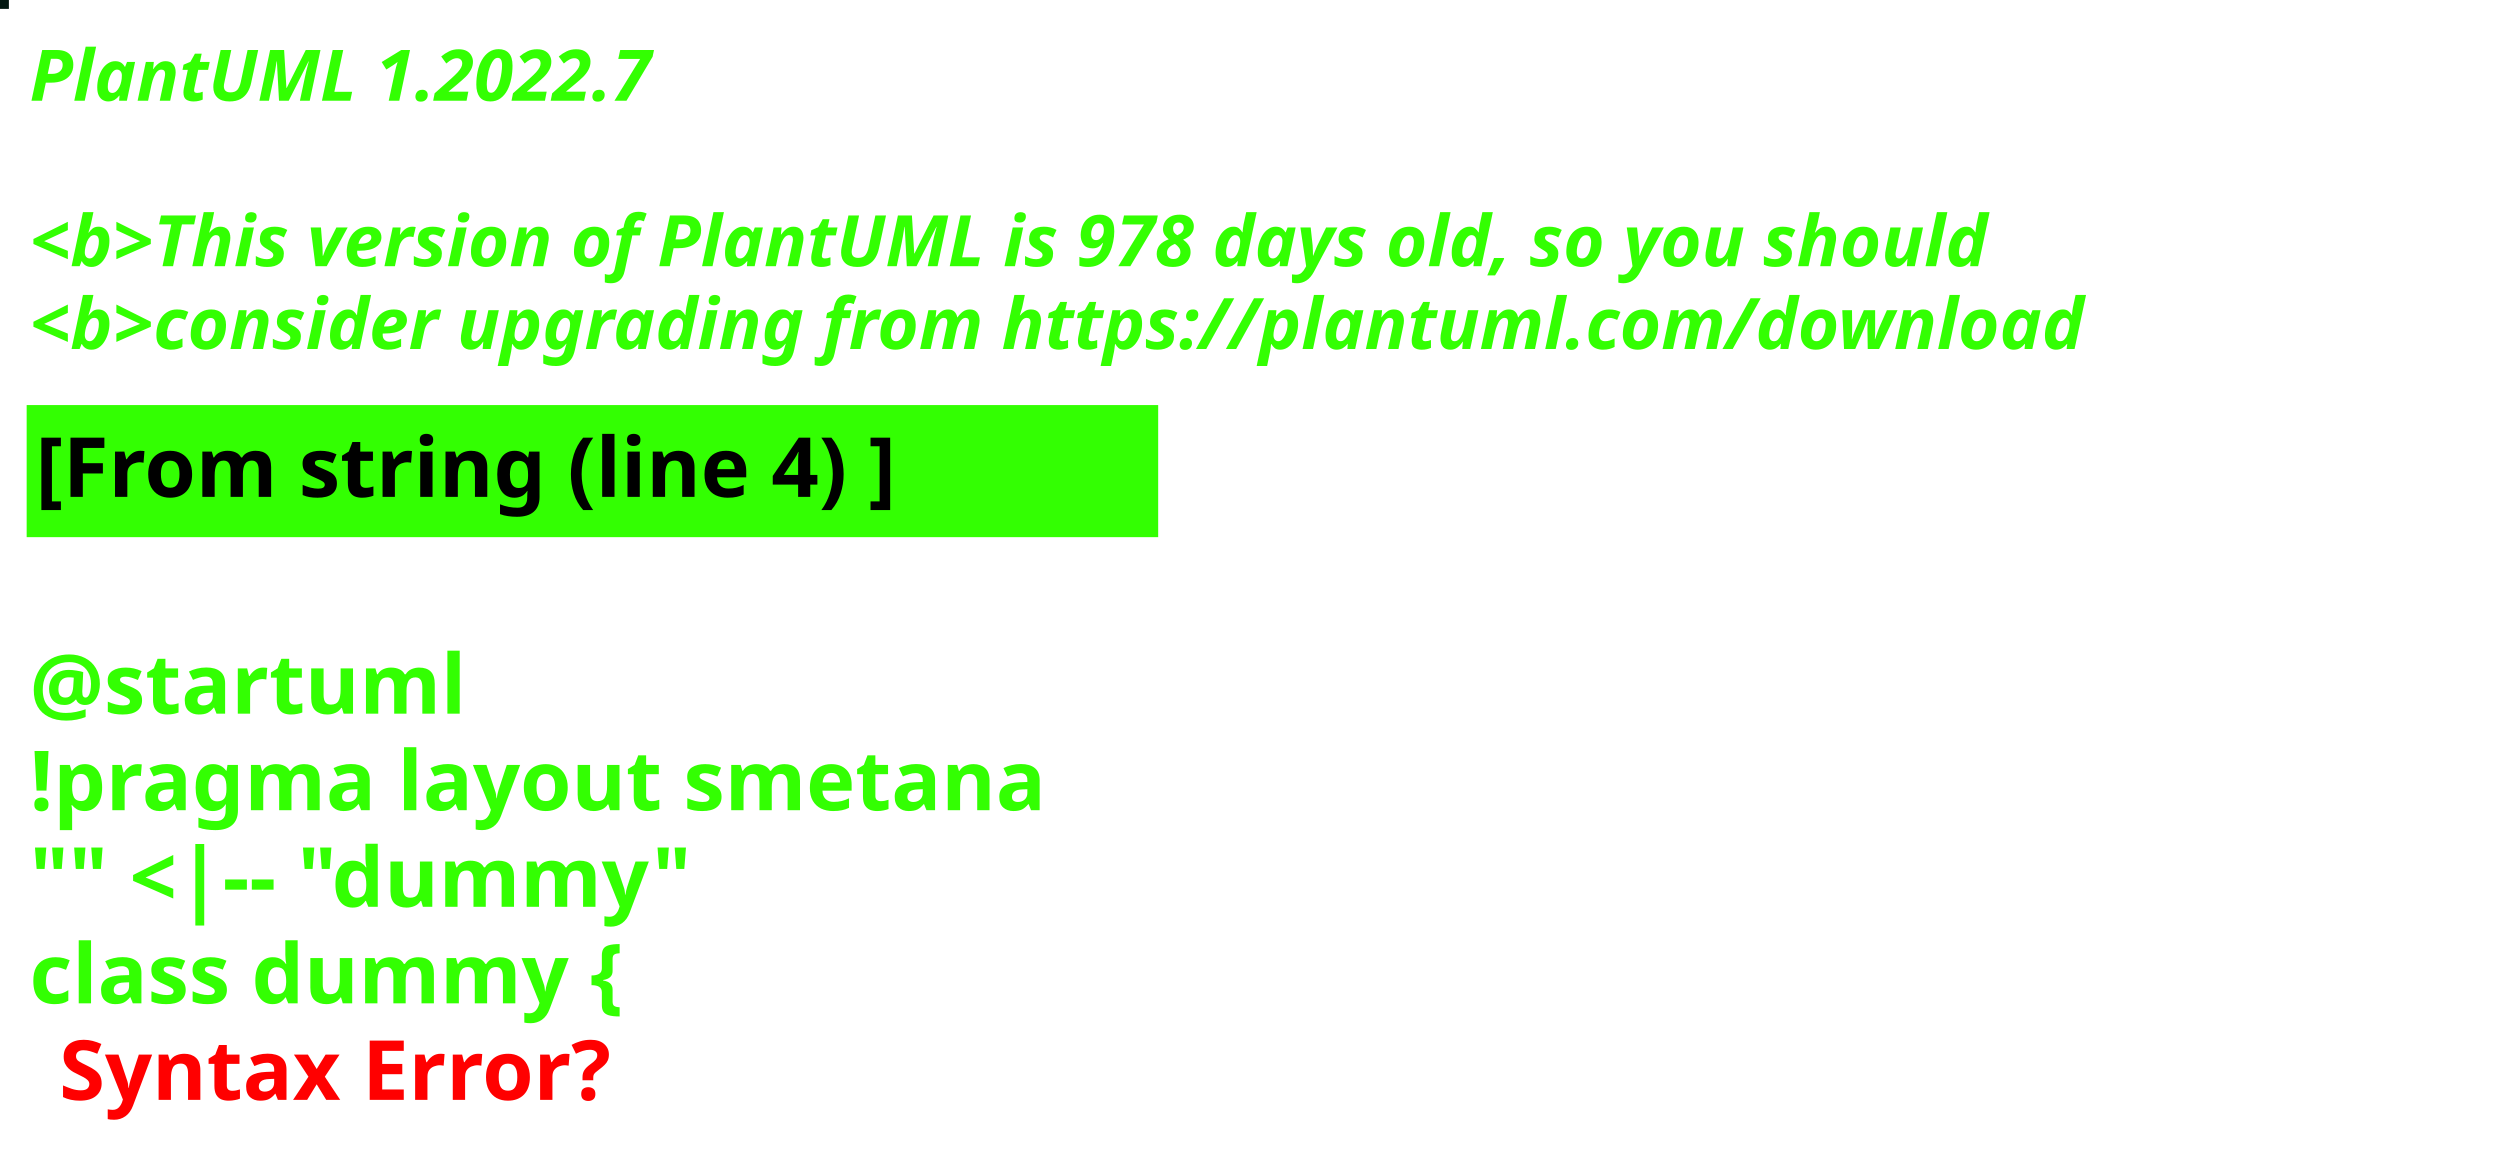
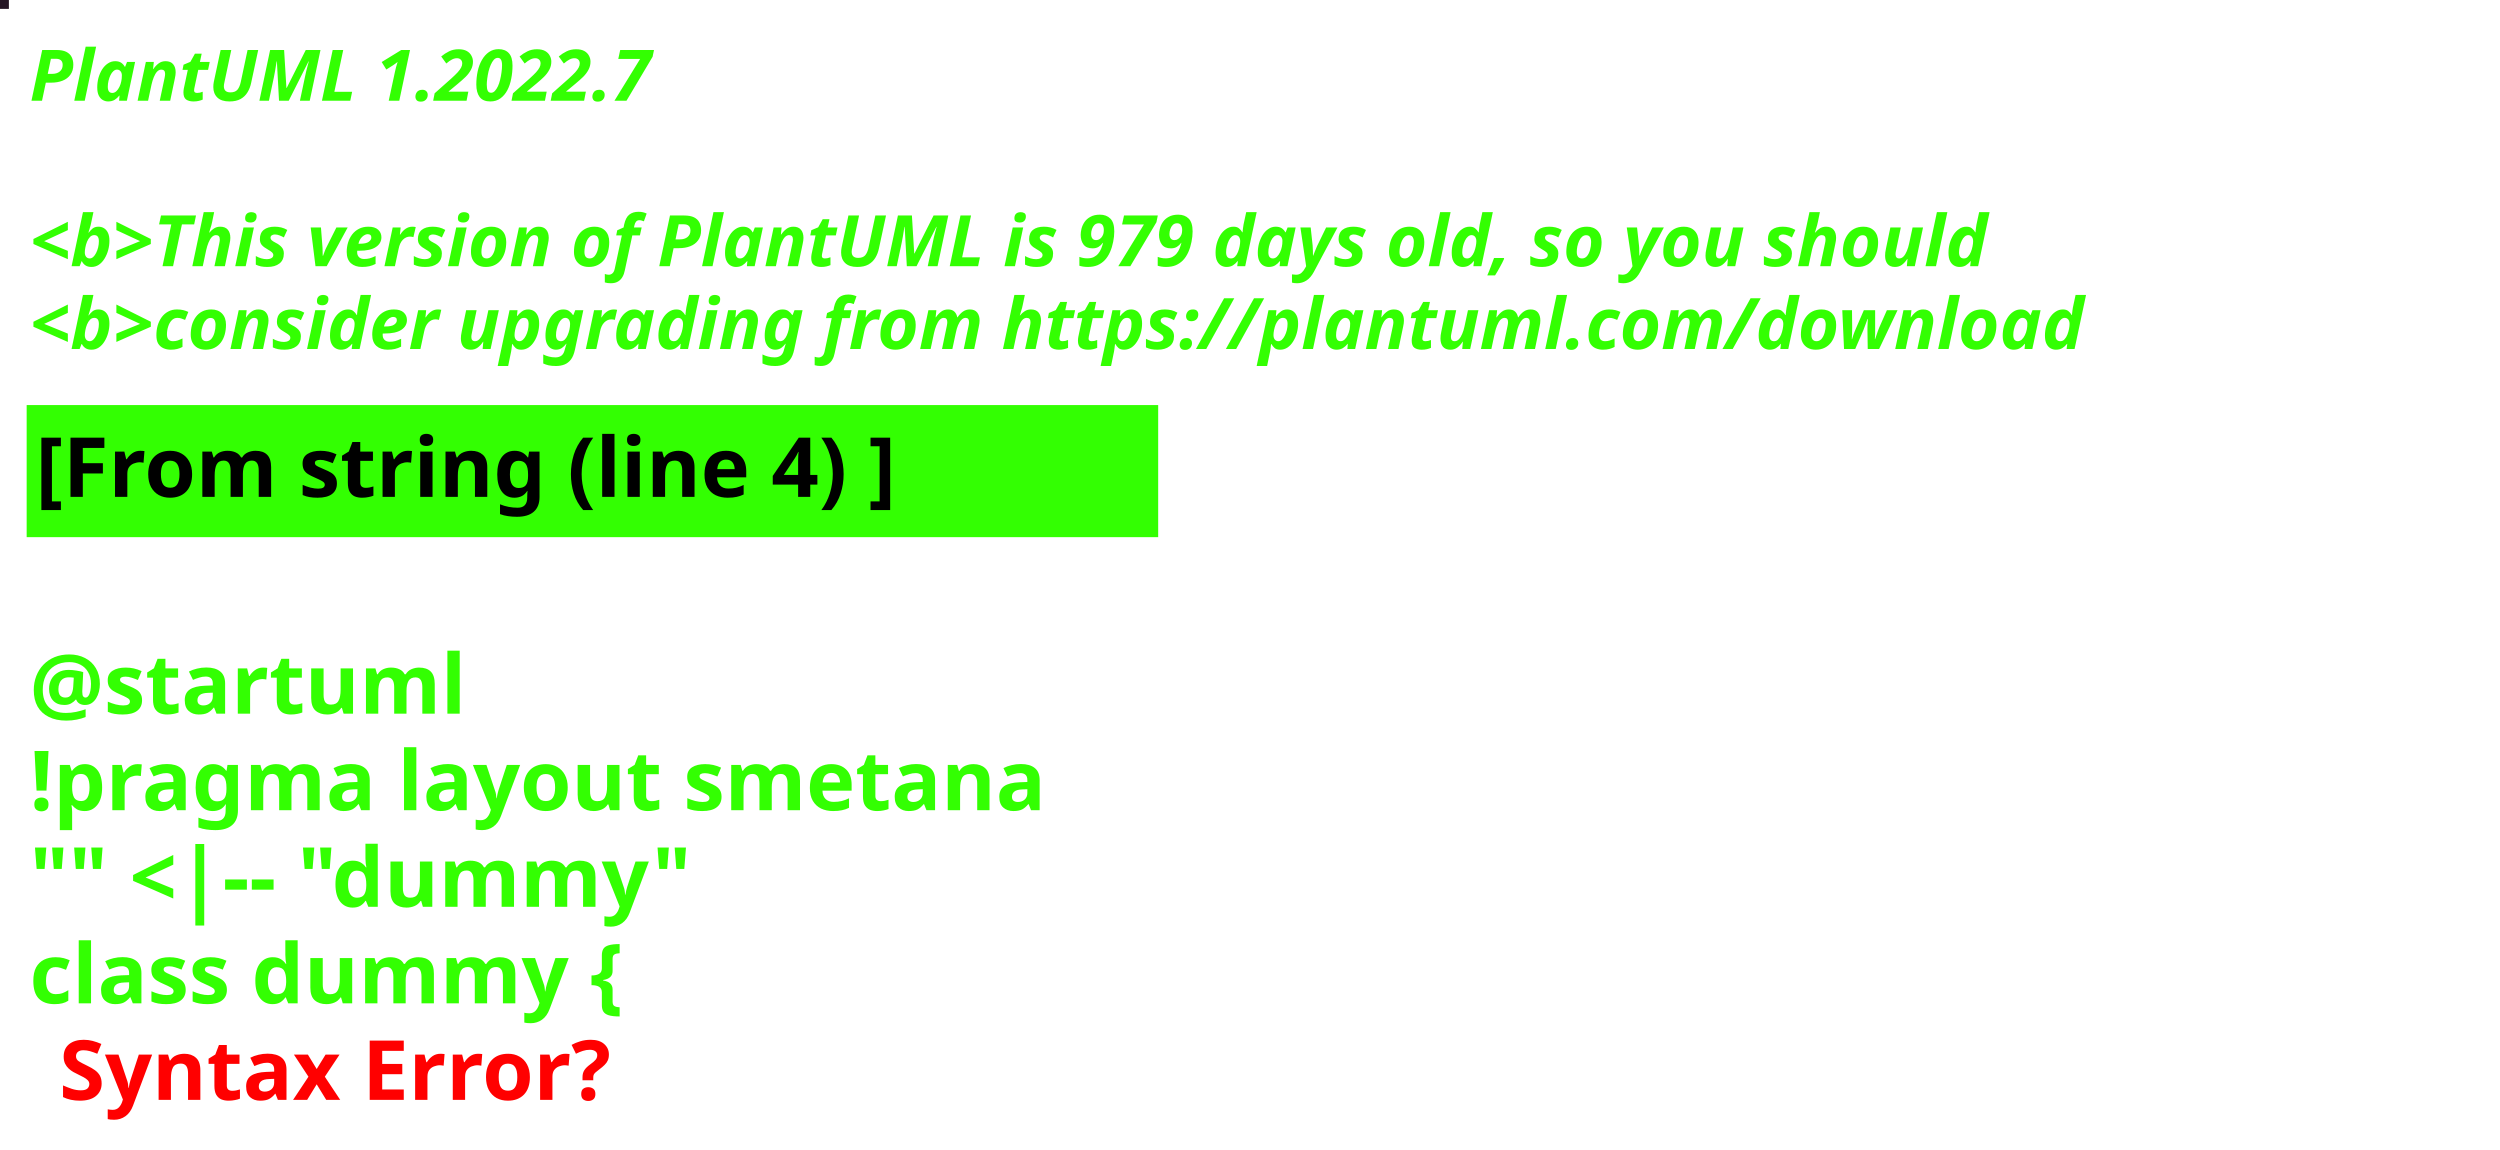
<svg xmlns="http://www.w3.org/2000/svg" contentStyleType="text/css" height="194px" preserveAspectRatio="none" style="width:422px;height:194px;background:#000000;" version="1.1" viewBox="0 0 422 194" width="422px" zoomAndPan="magnify">
  <defs />
  <g>
-     <rect fill="#031812" height="1" style="stroke:#031812;stroke-width:1.0;" width="1" x="0" y="0" />
+     <rect fill="#251624" height="1" style="stroke:#251624;stroke-width:1.0;" width="1" x="0" y="0" />
    <text fill="#33FF02" font-family="sans-serif" font-size="12" font-style="italic" font-weight="bold" lengthAdjust="spacing" textLength="127" x="5" y="17">PlantUML 1.2022.7</text>
    <text fill="#33FF02" font-family="sans-serif" font-size="12" font-style="italic" font-weight="bold" lengthAdjust="spacing" textLength="4" x="5" y="30.969"> </text>
-     <text fill="#33FF02" font-family="sans-serif" font-size="12" font-style="italic" font-weight="bold" lengthAdjust="spacing" textLength="399" x="5" y="44.938">&lt;b&gt;This version of PlantUML is 978 days old, so you should</text>
+     <text fill="#33FF02" font-family="sans-serif" font-size="12" font-style="italic" font-weight="bold" lengthAdjust="spacing" textLength="399" x="5" y="44.938">&lt;b&gt;This version of PlantUML is 979 days old, so you should</text>
    <text fill="#33FF02" font-family="sans-serif" font-size="12" font-style="italic" font-weight="bold" lengthAdjust="spacing" textLength="408" x="5" y="58.906">&lt;b&gt;consider upgrading from https://plantuml.com/download</text>
    <rect fill="#33FF02" height="21.297" style="stroke:#33FF02;stroke-width:1.0;" width="190" x="5" y="68.875" />
    <text fill="#000000" font-family="sans-serif" font-size="14" font-weight="bold" lengthAdjust="spacing" textLength="168" x="6" y="83.875">[From string (line 4) ]</text>
    <text fill="#33FF02" font-family="sans-serif" font-size="14" font-weight="bold" lengthAdjust="spacing" textLength="5" x="5" y="104.172"> </text>
    <text fill="#33FF02" font-family="sans-serif" font-size="14" font-weight="bold" lengthAdjust="spacing" textLength="79" x="5" y="120.469">@startuml</text>
    <text fill="#33FF02" font-family="sans-serif" font-size="14" font-weight="bold" lengthAdjust="spacing" textLength="190" x="5" y="136.766">!pragma layout smetana</text>
    <text fill="#33FF02" font-family="sans-serif" font-size="14" font-weight="bold" lengthAdjust="spacing" textLength="124" x="5" y="153.062">"" &lt;|-- "dummy"</text>
    <text fill="#33FF02" font-family="sans-serif" font-size="14" font-weight="bold" lengthAdjust="spacing" text-decoration="wavy underline" textLength="117" x="5" y="169.359">class dummy {</text>
    <text fill="#FF0000" font-family="sans-serif" font-size="14" font-weight="bold" lengthAdjust="spacing" textLength="106" x="10" y="185.656">Syntax Error?</text>
  </g>
</svg>
